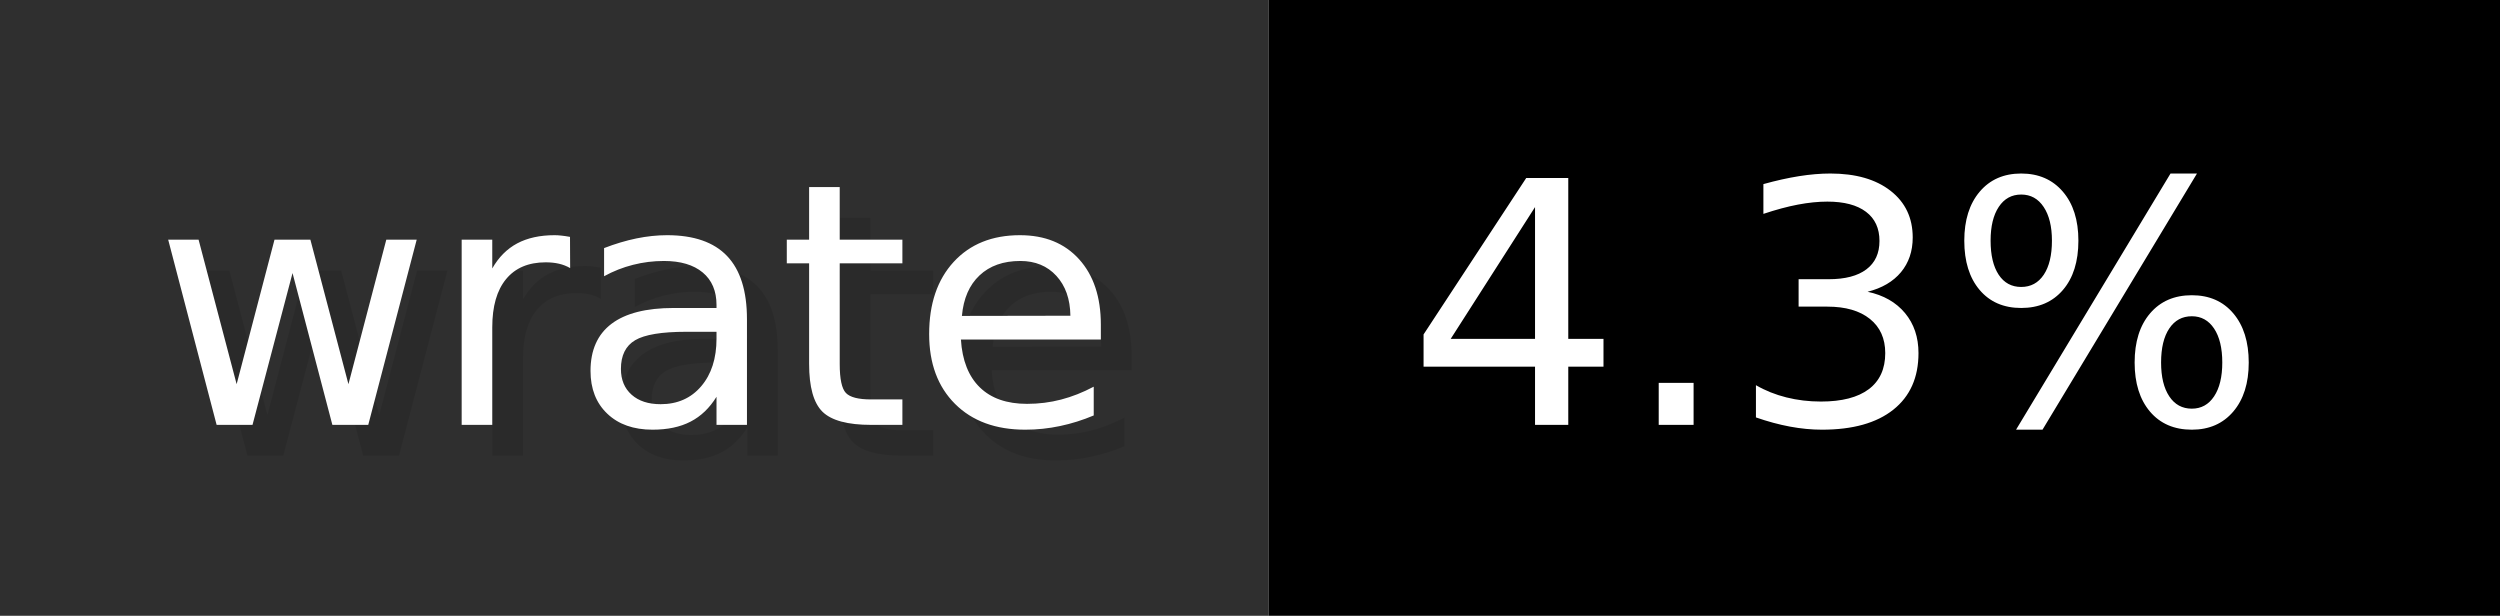
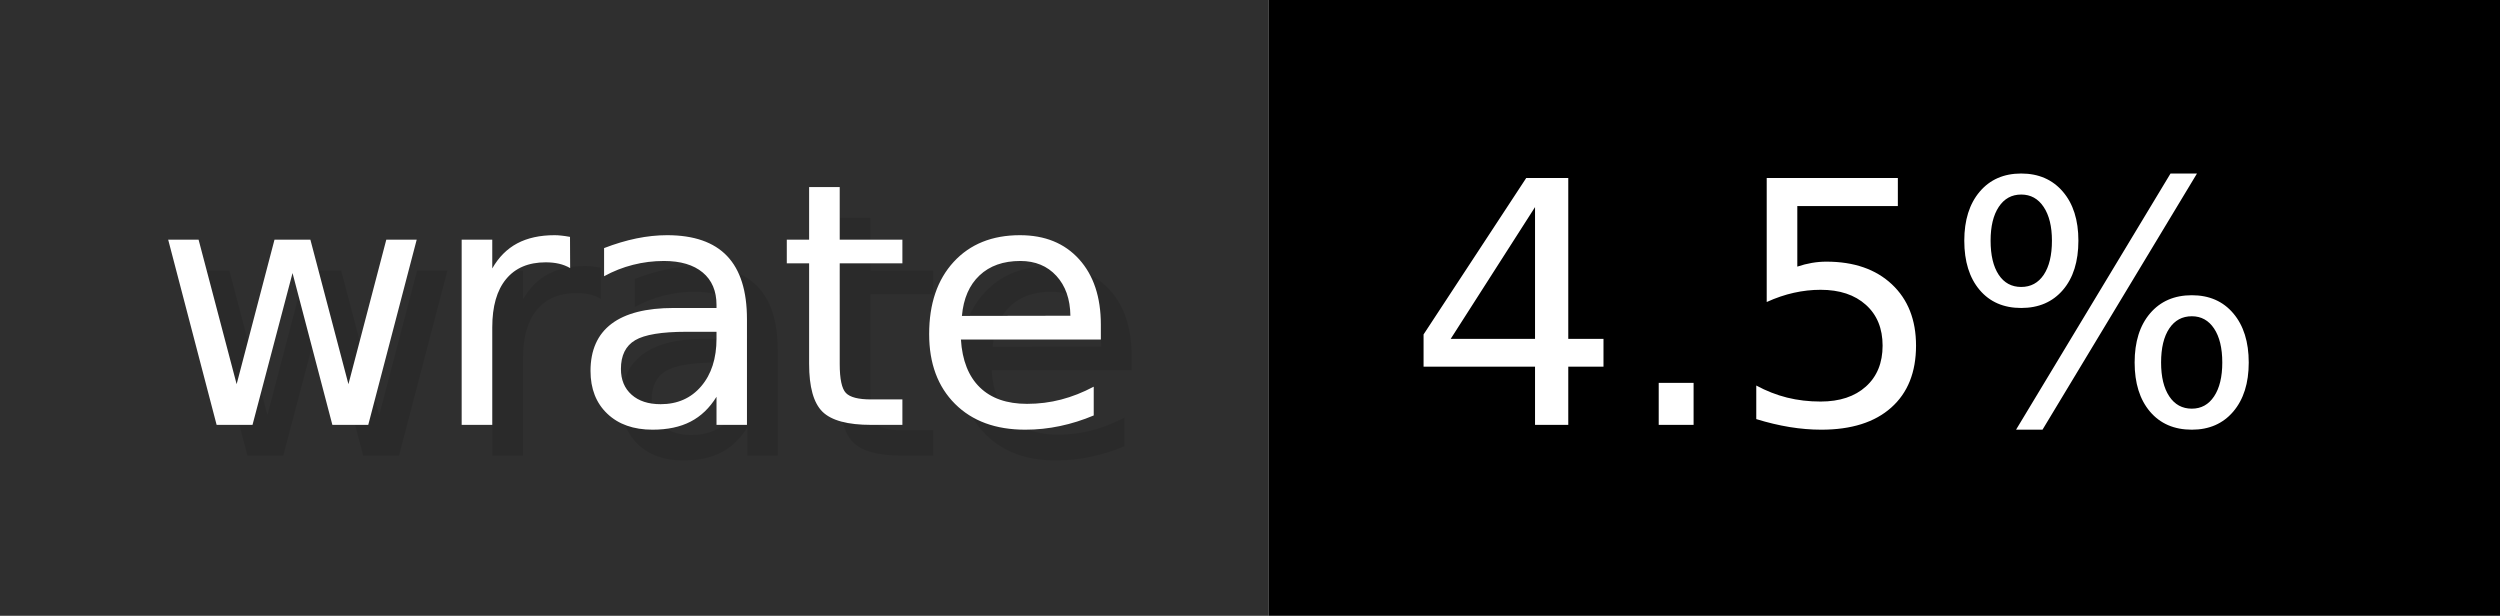
- <svg xmlns="http://www.w3.org/2000/svg" width="81.2" height="20" viewBox="0 0 812 200" role="img" aria-label="wrate: 4.3%">
+ <svg xmlns="http://www.w3.org/2000/svg" width="81.2" height="20" viewBox="0 0 812 200" role="img" aria-label="wrate: 4.5%">
  <g>
    <rect fill="#2F2F2F" width="412" height="200" />
    <rect fill="#" x="412" width="400" height="200" />
  </g>
  <g aria-hidden="true" fill="#fff" text-anchor="start" font-family="Verdana,DejaVu Sans,sans-serif" font-size="110">
    <text x="60" y="148" textLength="312" fill="#000" opacity="0.1">wrate</text>
    <text x="50" y="138" textLength="312">wrate</text>
-     <text x="467" y="148" textLength="300" fill="#000" opacity="0.1">4.3%</text>
-     <text x="457" y="138" textLength="300">4.3%</text>
+     <text x="467" y="148" textLength="300" fill="#000" opacity="0.1">4.5%</text>
+     <text x="457" y="138" textLength="300">4.5%</text>
  </g>
</svg>
